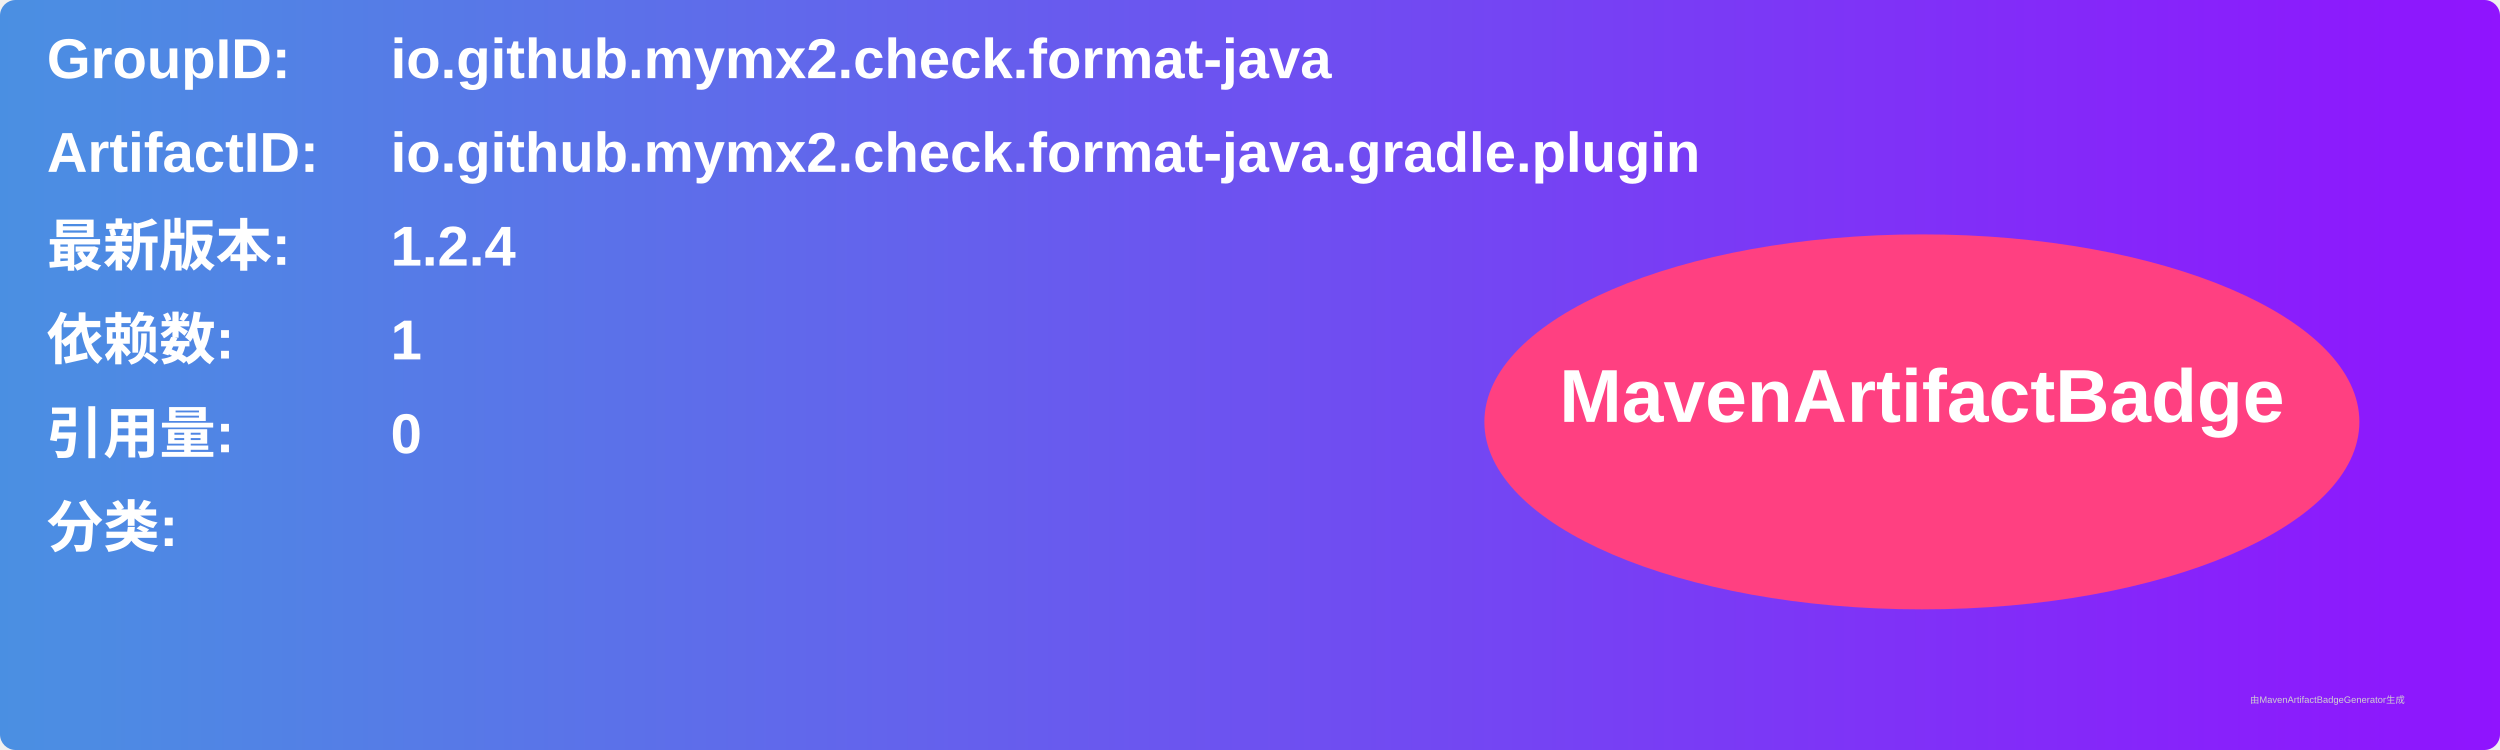
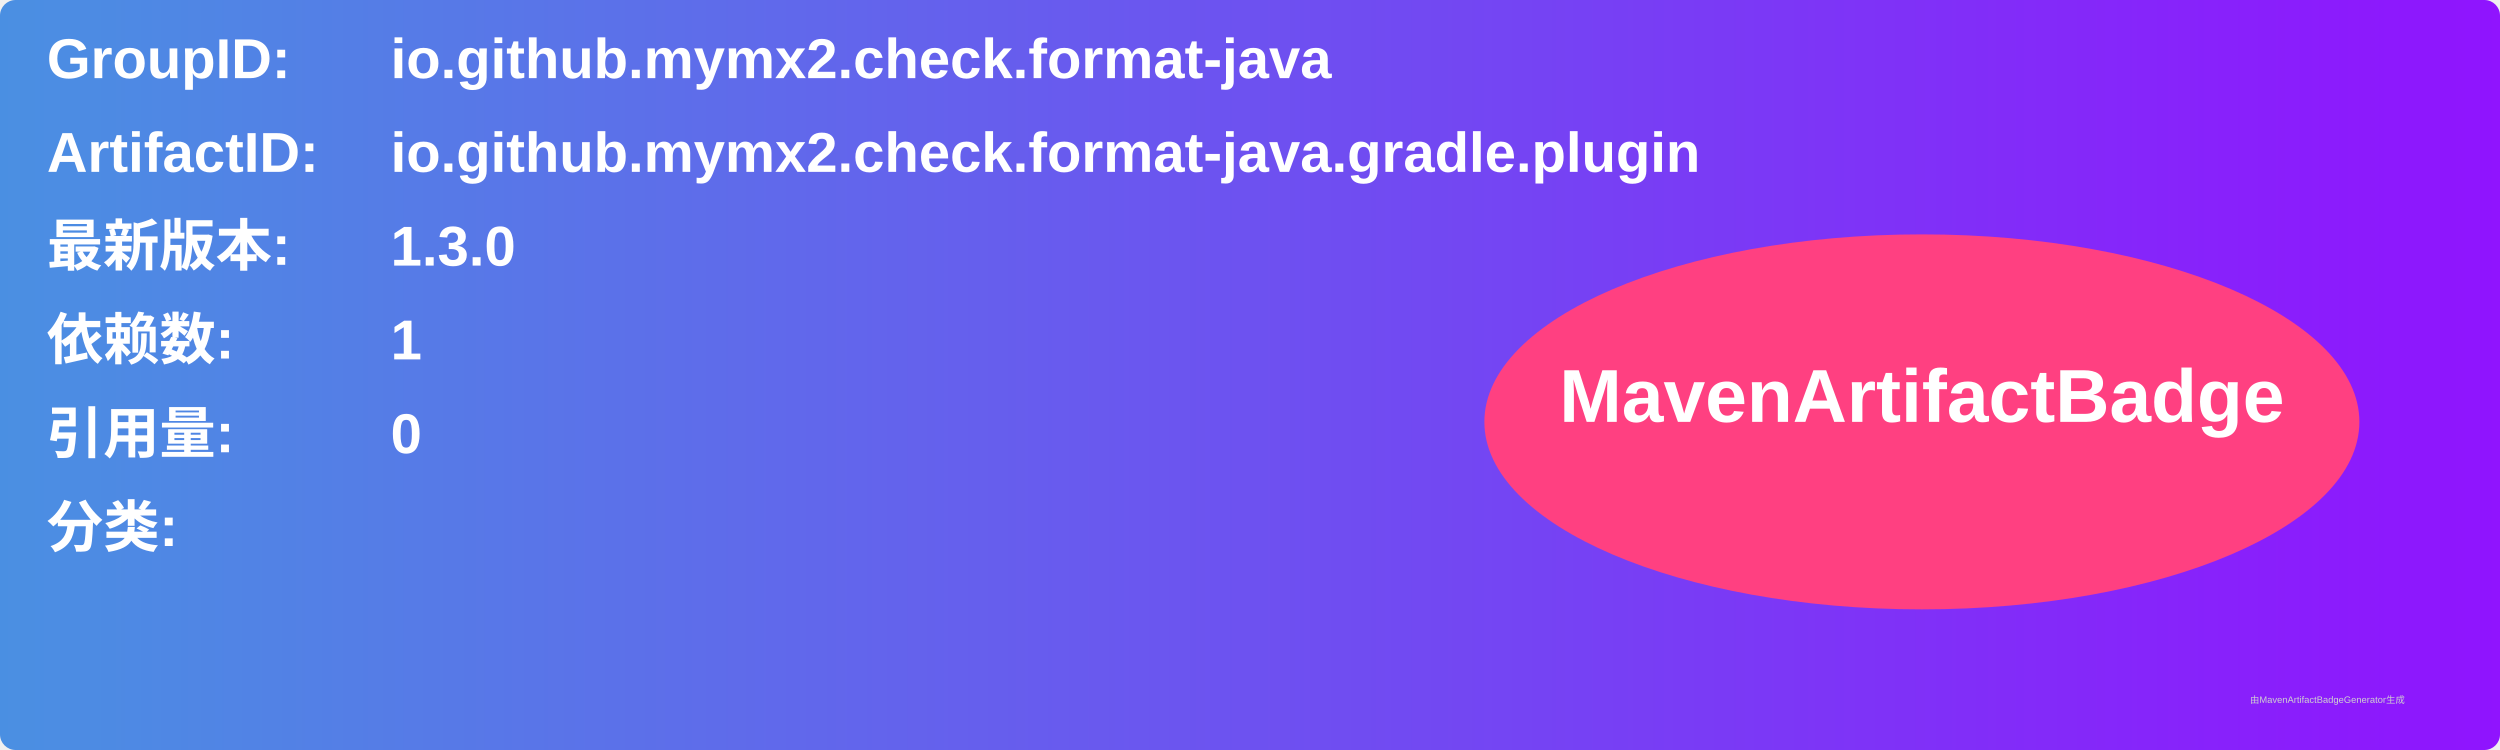
<svg xmlns="http://www.w3.org/2000/svg" width="800" height="240" viewBox="0 0 800 240">
  <linearGradient id="grad" x1="0%" y1="0%" x2="100%" y2="0%">
    <stop offset="0%" stop-color="#4a90e2" />
    <stop offset="100%" stop-color="#9013fe" />
  </linearGradient>
  <rect width="100%" height="100%" rx="5" ry="5" fill="url(#grad)" />
  <g transform="translate(15, 15)">
    <text x="0" y="10" font-family="Arial" font-size="18" fill="white" font-weight="bold" width="260">GroupID:</text>
    <text x="110" y="10" font-family="Arial" font-size="18" fill="white" font-weight="bold" width="460">io.github.mymx2.check.format-java</text>
    <text x="0" y="40" font-family="Arial" font-size="18" fill="white" font-weight="bold" width="260">ArtifactID:</text>
    <text x="110" y="40" font-family="Arial" font-size="18" fill="white" font-weight="bold" width="460">io.github.mymx2.check.format-java.gradle.plugin</text>
    <text x="0" y="70" font-family="Arial" font-size="18" fill="white" font-weight="bold">最新版本:</text>
    <text x="110" y="70" font-family="Arial" font-size="18" fill="white" font-weight="bold">
-       <tspan font-weight="bold">1.2.4</tspan>
+       <tspan font-weight="bold">1.3.0</tspan>
    </text>
    <text x="0" y="100" font-family="Arial" font-size="18" fill="white" font-weight="bold">依赖数: </text>
    <text x="110" y="100" font-family="Arial" font-size="18" fill="white">
      <tspan font-weight="bold">1</tspan>
    </text>
    <text x="0" y="130" font-family="Arial" font-size="18" fill="white" font-weight="bold">引用量: </text>
    <text x="110" y="130" font-family="Arial" font-size="18" fill="white">
      <tspan font-weight="bold">0</tspan>
    </text>
    <text x="0" y="160" font-family="Arial" font-size="18" fill="white" font-weight="bold">分类:</text>
    <text x="10" y="190" font-family="Arial" font-size="10" fill="white">
      <tspan font-weight="bold" />
    </text>
    <ellipse cx="600" cy="120" rx="140" ry="60" fill="#ff4081" />
    <text x="600" y="120" text-anchor="middle" font-family="Arial" font-size="24" fill="white" font-weight="bold">MavenArtifactBadge</text>
  </g>
  <text x="720" y="225" font-family="Arial" font-size="3" fill="#d0d0d0">由MavenArtifactBadgeGenerator生成</text>
</svg>
